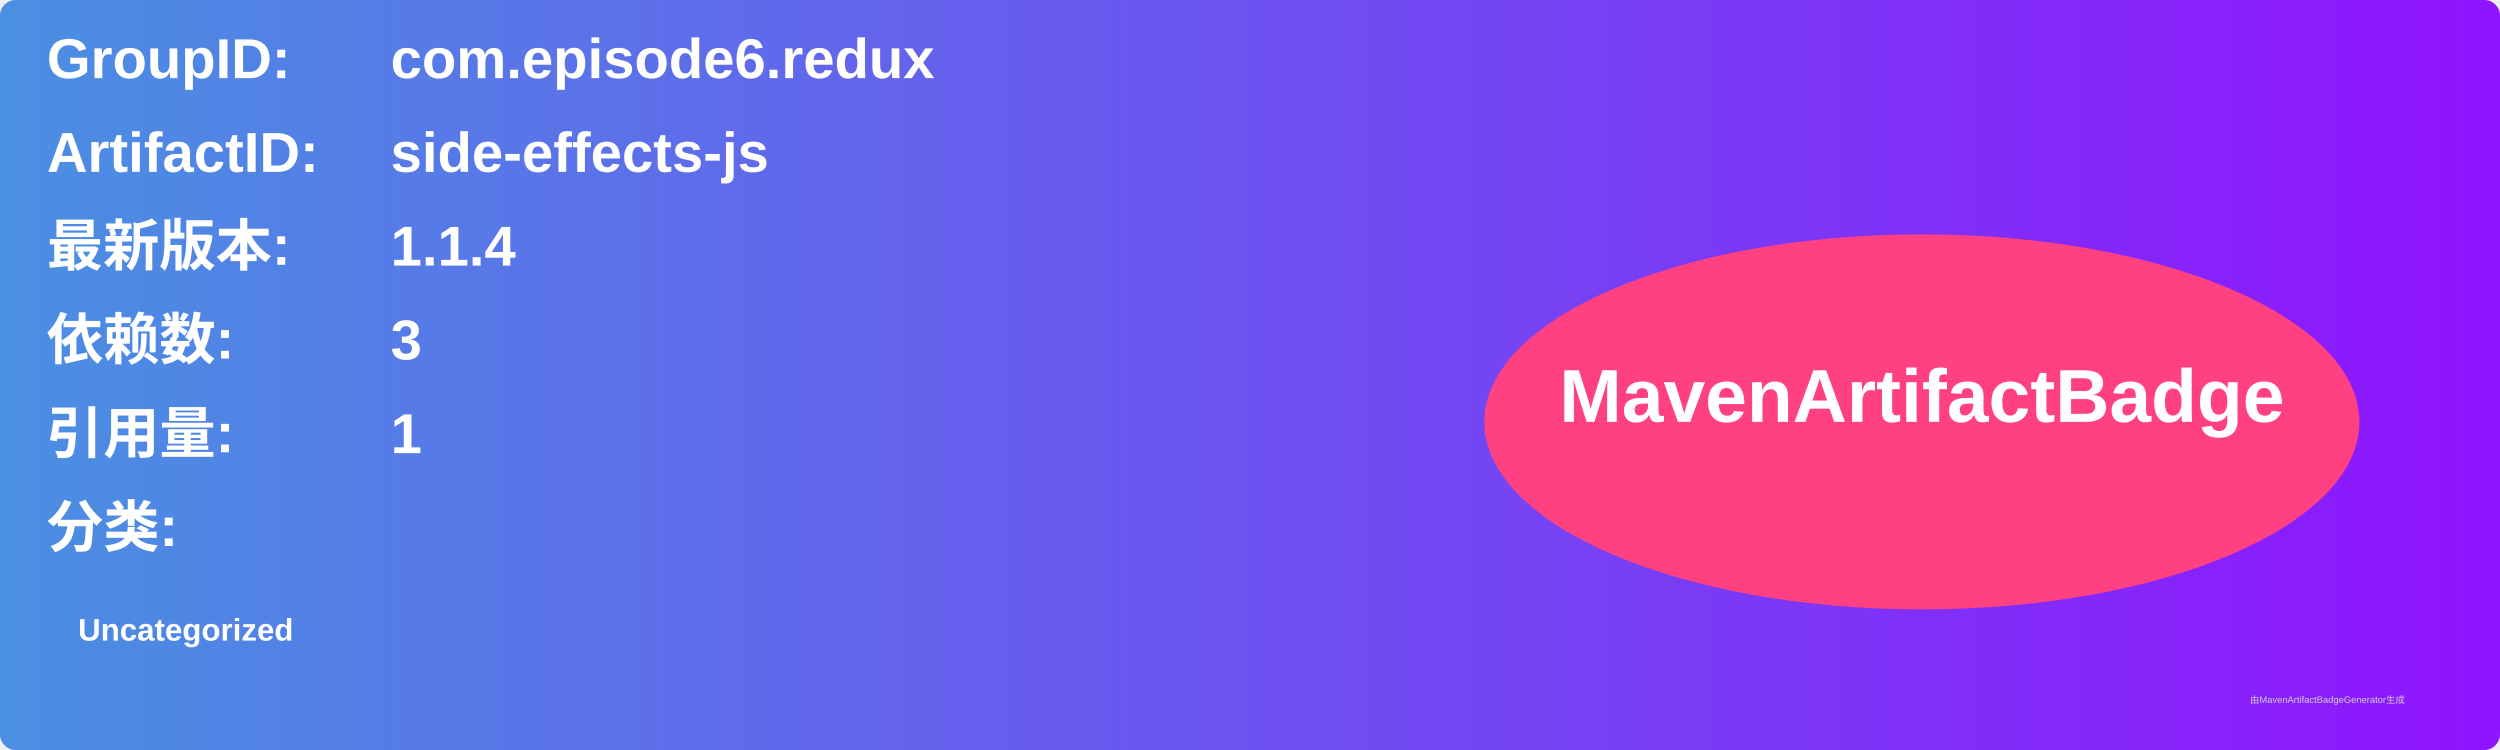
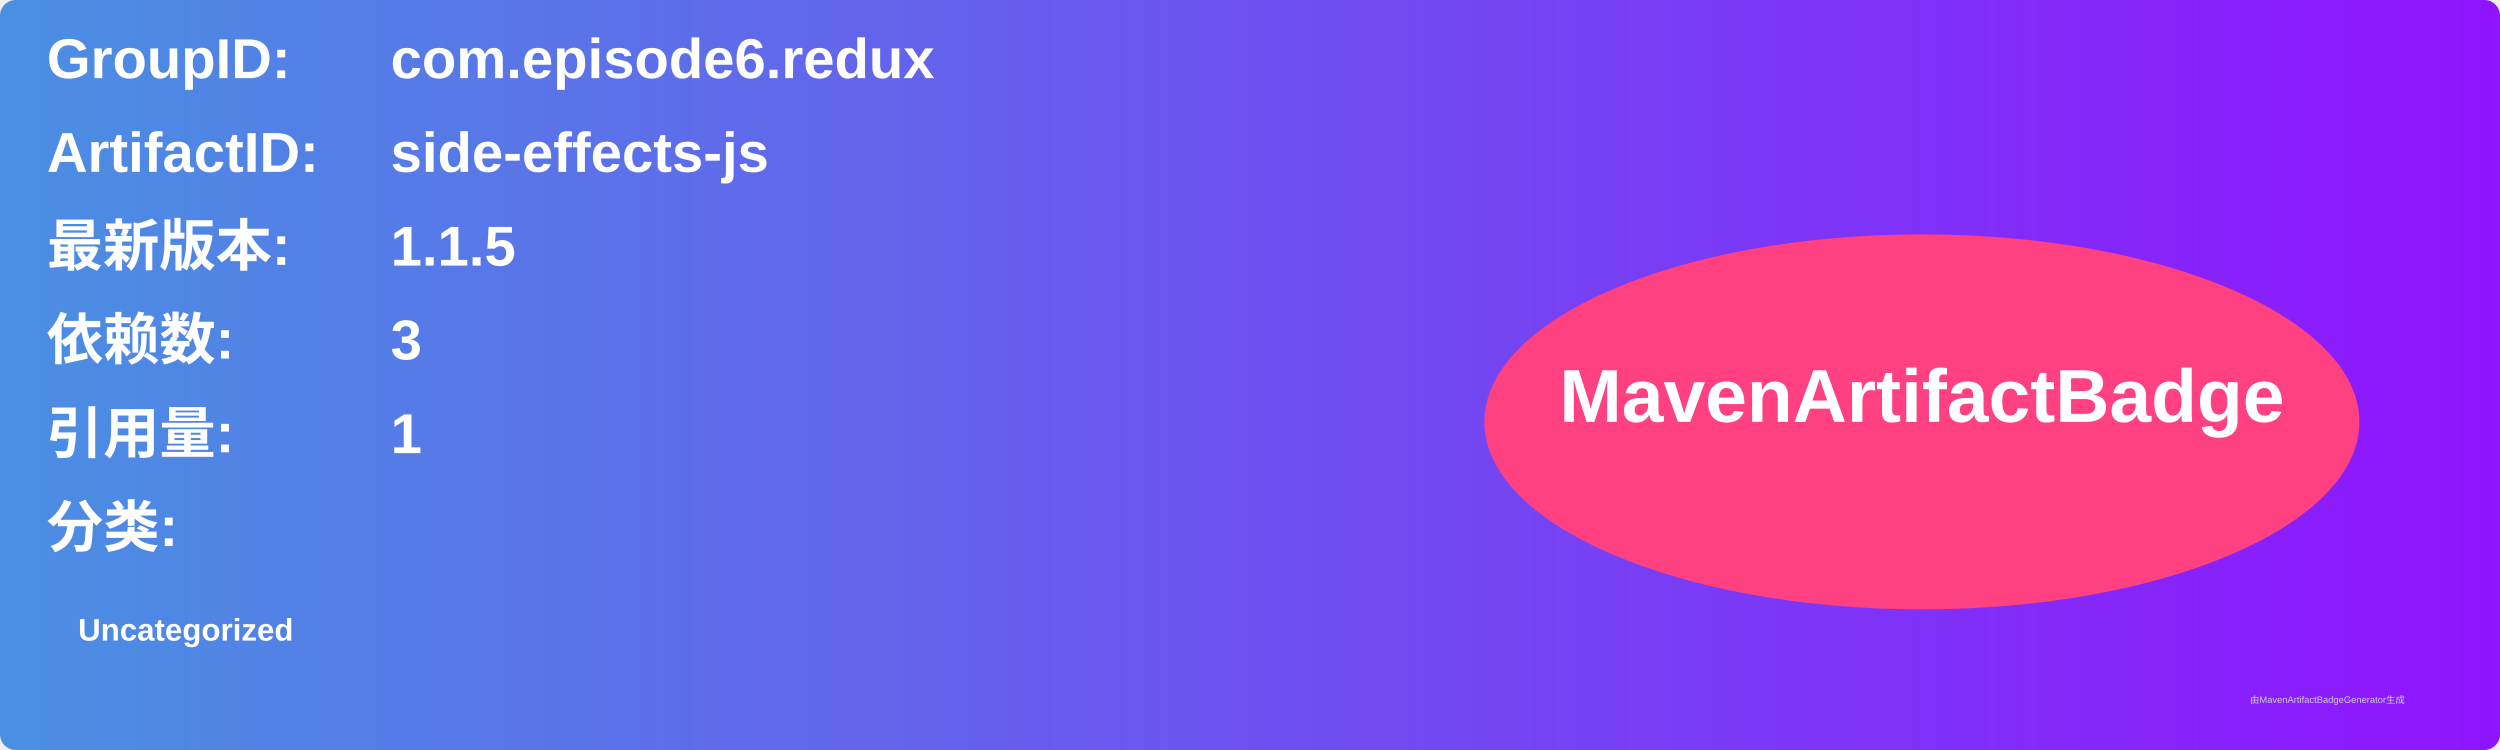
<svg xmlns="http://www.w3.org/2000/svg" width="800" height="240" viewBox="0 0 800 240">
  <linearGradient id="grad" x1="0%" y1="0%" x2="100%" y2="0%">
    <stop offset="0%" stop-color="#4a90e2" />
    <stop offset="100%" stop-color="#9013fe" />
  </linearGradient>
  <rect width="100%" height="100%" rx="5" ry="5" fill="url(#grad)" />
  <g transform="translate(15, 15)">
    <text x="0" y="10" font-family="Arial" font-size="18" fill="white" font-weight="bold" width="260">GroupID:</text>
    <text x="110" y="10" font-family="Arial" font-size="18" fill="white" font-weight="bold" width="460">com.episode6.redux</text>
    <text x="0" y="40" font-family="Arial" font-size="18" fill="white" font-weight="bold" width="260">ArtifactID:</text>
    <text x="110" y="40" font-family="Arial" font-size="18" fill="white" font-weight="bold" width="460">side-effects-js</text>
    <text x="0" y="70" font-family="Arial" font-size="18" fill="white" font-weight="bold">最新版本:</text>
    <text x="110" y="70" font-family="Arial" font-size="18" fill="white" font-weight="bold">
-       <tspan font-weight="bold">1.1.4</tspan>
+       <tspan font-weight="bold">1.1.5</tspan>
    </text>
    <text x="0" y="100" font-family="Arial" font-size="18" fill="white" font-weight="bold">依赖数: </text>
    <text x="110" y="100" font-family="Arial" font-size="18" fill="white">
      <tspan font-weight="bold">3</tspan>
    </text>
    <text x="0" y="130" font-family="Arial" font-size="18" fill="white" font-weight="bold">引用量: </text>
    <text x="110" y="130" font-family="Arial" font-size="18" fill="white">
      <tspan font-weight="bold">1</tspan>
    </text>
    <text x="0" y="160" font-family="Arial" font-size="18" fill="white" font-weight="bold">分类:</text>
    <text x="10" y="190" font-family="Arial" font-size="10" fill="white">
      <tspan font-weight="bold">Uncategorized</tspan>
    </text>
    <ellipse cx="600" cy="120" rx="140" ry="60" fill="#ff4081" />
    <text x="600" y="120" text-anchor="middle" font-family="Arial" font-size="24" fill="white" font-weight="bold">MavenArtifactBadge</text>
  </g>
  <text x="720" y="225" font-family="Arial" font-size="3" fill="#d0d0d0">由MavenArtifactBadgeGenerator生成</text>
</svg>
